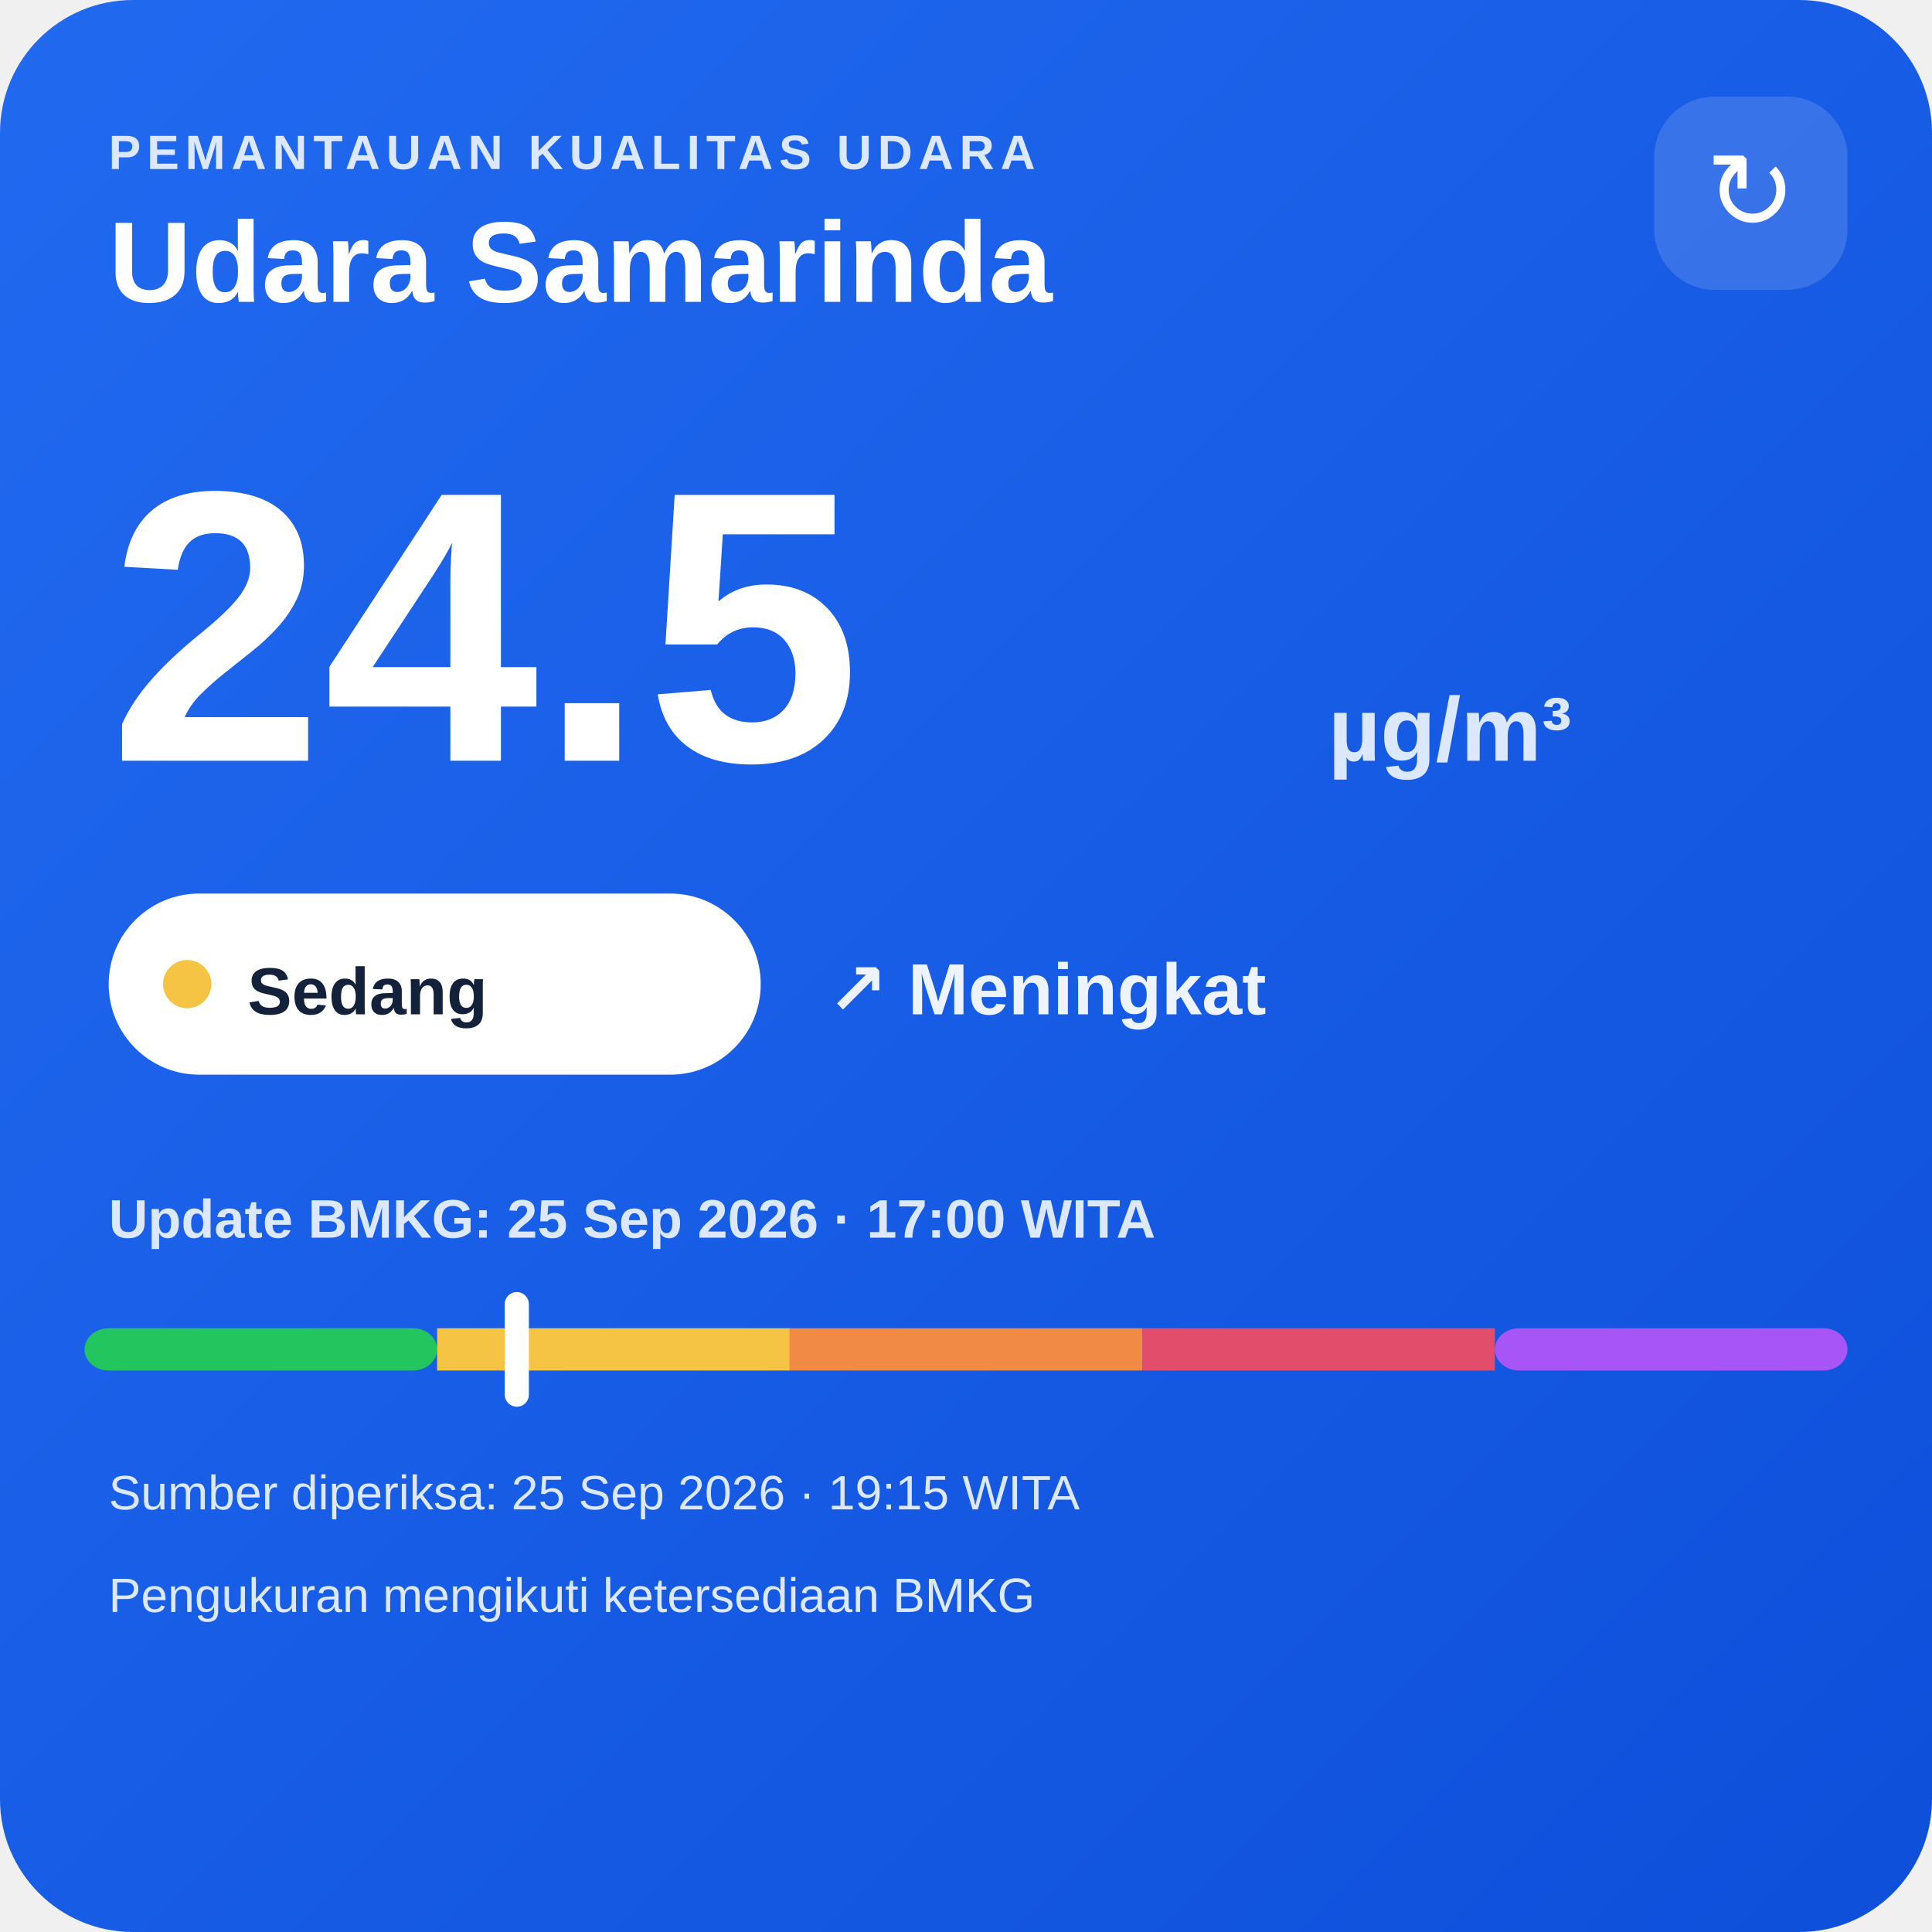
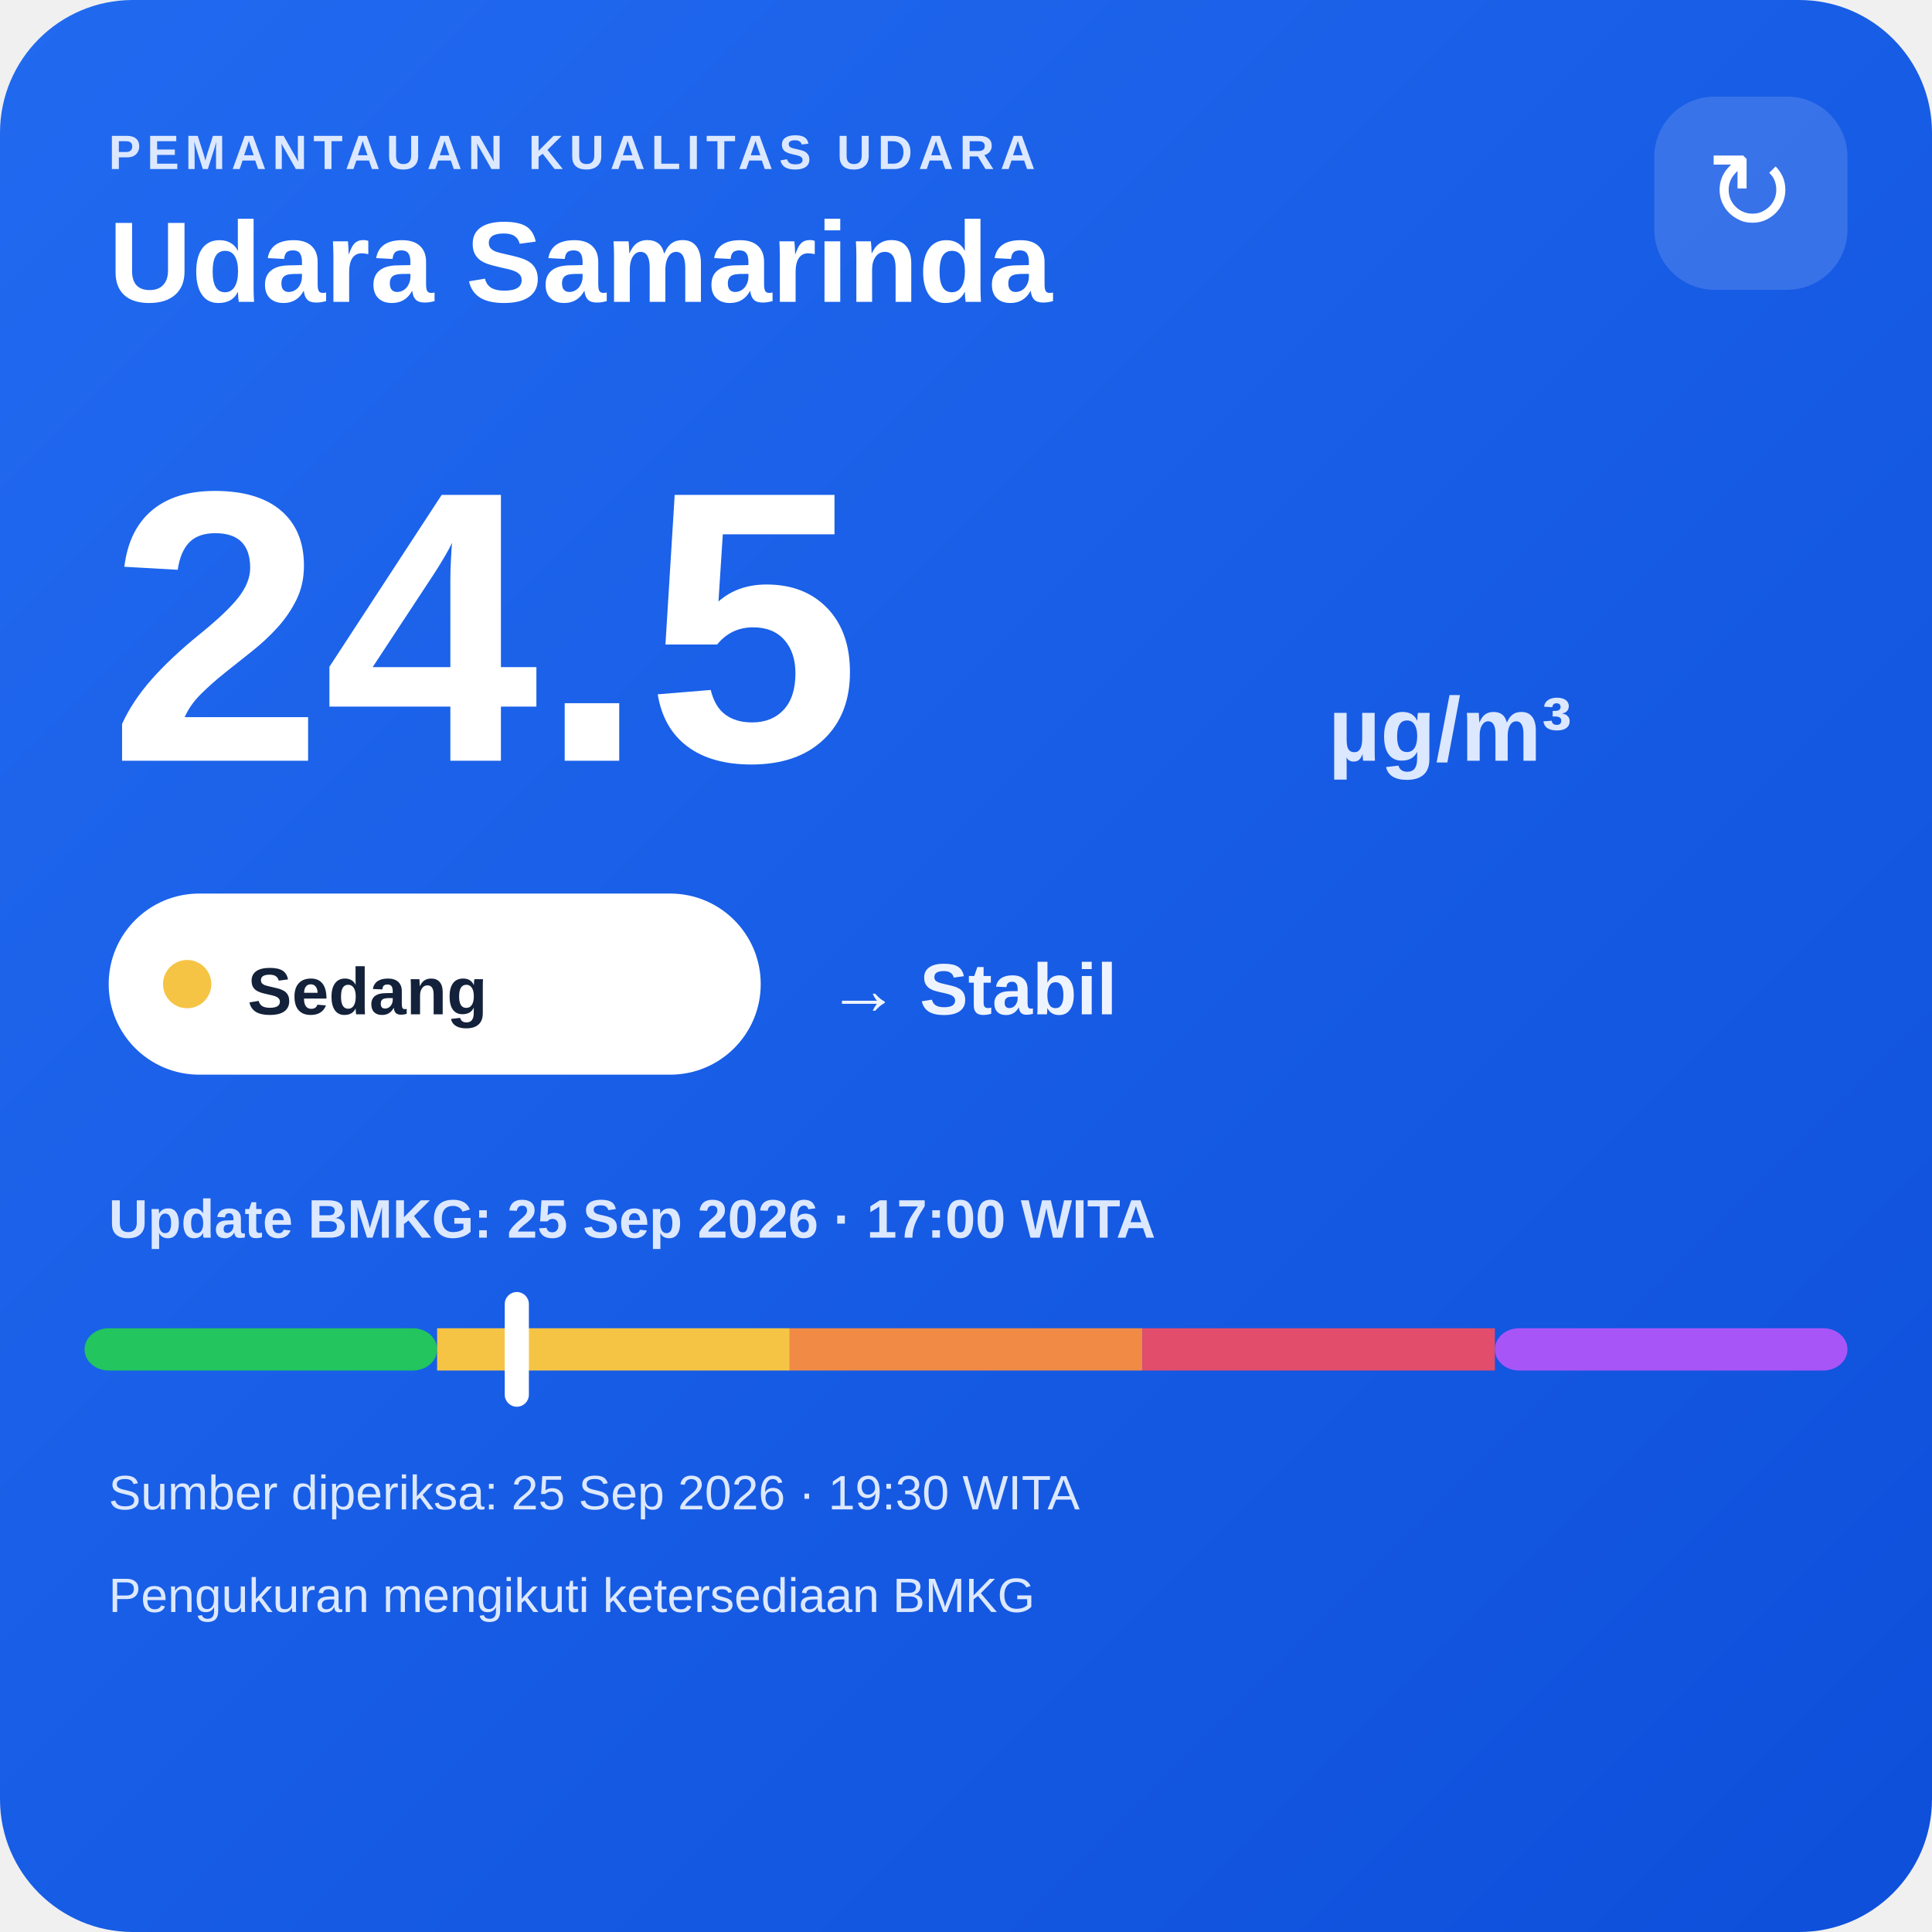
<svg xmlns="http://www.w3.org/2000/svg" width="320" height="320" viewBox="0 0 320 320">
  <defs>
    <linearGradient id="bg" x1="0" y1="0" x2="1" y2="1">
      <stop offset="0" stop-color="#216af0" />
      <stop offset="1" stop-color="#0e4fda" />
    </linearGradient>
  </defs>
  <rect width="320" height="320" rx="22" fill="url(#bg)" />
  <text x="18" y="28" fill="#dce8ff" font-family="Arial,sans-serif" font-size="8" font-weight="700" letter-spacing="1">PEMANTAUAN KUALITAS UDARA</text>
  <text x="18" y="50" fill="#ffffff" font-family="Arial,sans-serif" font-size="19" font-weight="700">Udara Samarinda</text>
  <rect x="274" y="16" width="32" height="32" rx="10" fill="#ffffff" fill-opacity=".14" />
  <text x="290" y="38" text-anchor="middle" fill="#ffffff" font-family="Arial,sans-serif" font-size="18">↻</text>
  <text x="18" y="126" fill="#ffffff" font-family="Arial,sans-serif" font-size="64" font-weight="800">24.5</text>
  <text x="220" y="126" fill="#dce8ff" font-family="Arial,sans-serif" font-size="15" font-weight="700">µg/m³</text>
  <rect x="18" y="148" width="108" height="30" rx="15" fill="#ffffff" />
  <circle cx="31" cy="163" r="4" fill="#f6c445" />
  <text x="41" y="168" fill="#13213a" font-family="Arial,sans-serif" font-size="11" font-weight="700">Sedang</text>
-   <text x="137" y="168" fill="#eef4ff" font-family="Arial,sans-serif" font-size="12" font-weight="700">↗ Meningkat</text>
+   <text x="137" y="168" fill="#eef4ff" font-family="Arial,sans-serif" font-size="12" font-weight="700">→ Stabil</text>
  <text x="18" y="205" fill="#dce8ff" font-family="Arial,sans-serif" font-size="9" font-weight="700">Update BMKG: 25 Sep 2026 · 17:00 WITA</text>
  <rect x="14" y="220" width="58.4" height="7" rx="4" fill="#22c55e" />
  <rect x="72.4" y="220" width="58.4" height="7" fill="#f6c445" />
  <rect x="130.8" y="220" width="58.4" height="7" fill="#f08a45" />
  <rect x="189.2" y="220" width="58.4" height="7" fill="#e24d6b" />
  <rect x="247.6" y="220" width="58.4" height="7" rx="4" fill="#a855f7" />
  <rect x="83.6" y="214" width="4" height="19" rx="2" fill="#ffffff" />
-   <text x="18" y="250" fill="#dce8ff" font-family="Arial,sans-serif" font-size="8">Sumber diperiksa: 25 Sep 2026 · 19:15 WITA</text>
+   <text x="18" y="250" fill="#dce8ff" font-family="Arial,sans-serif" font-size="8">Sumber diperiksa: 25 Sep 2026 · 19:30 WITA</text>
  <text x="18" y="267" fill="#dce8ff" font-family="Arial,sans-serif" font-size="8">Pengukuran mengikuti ketersediaan BMKG</text>
</svg>
